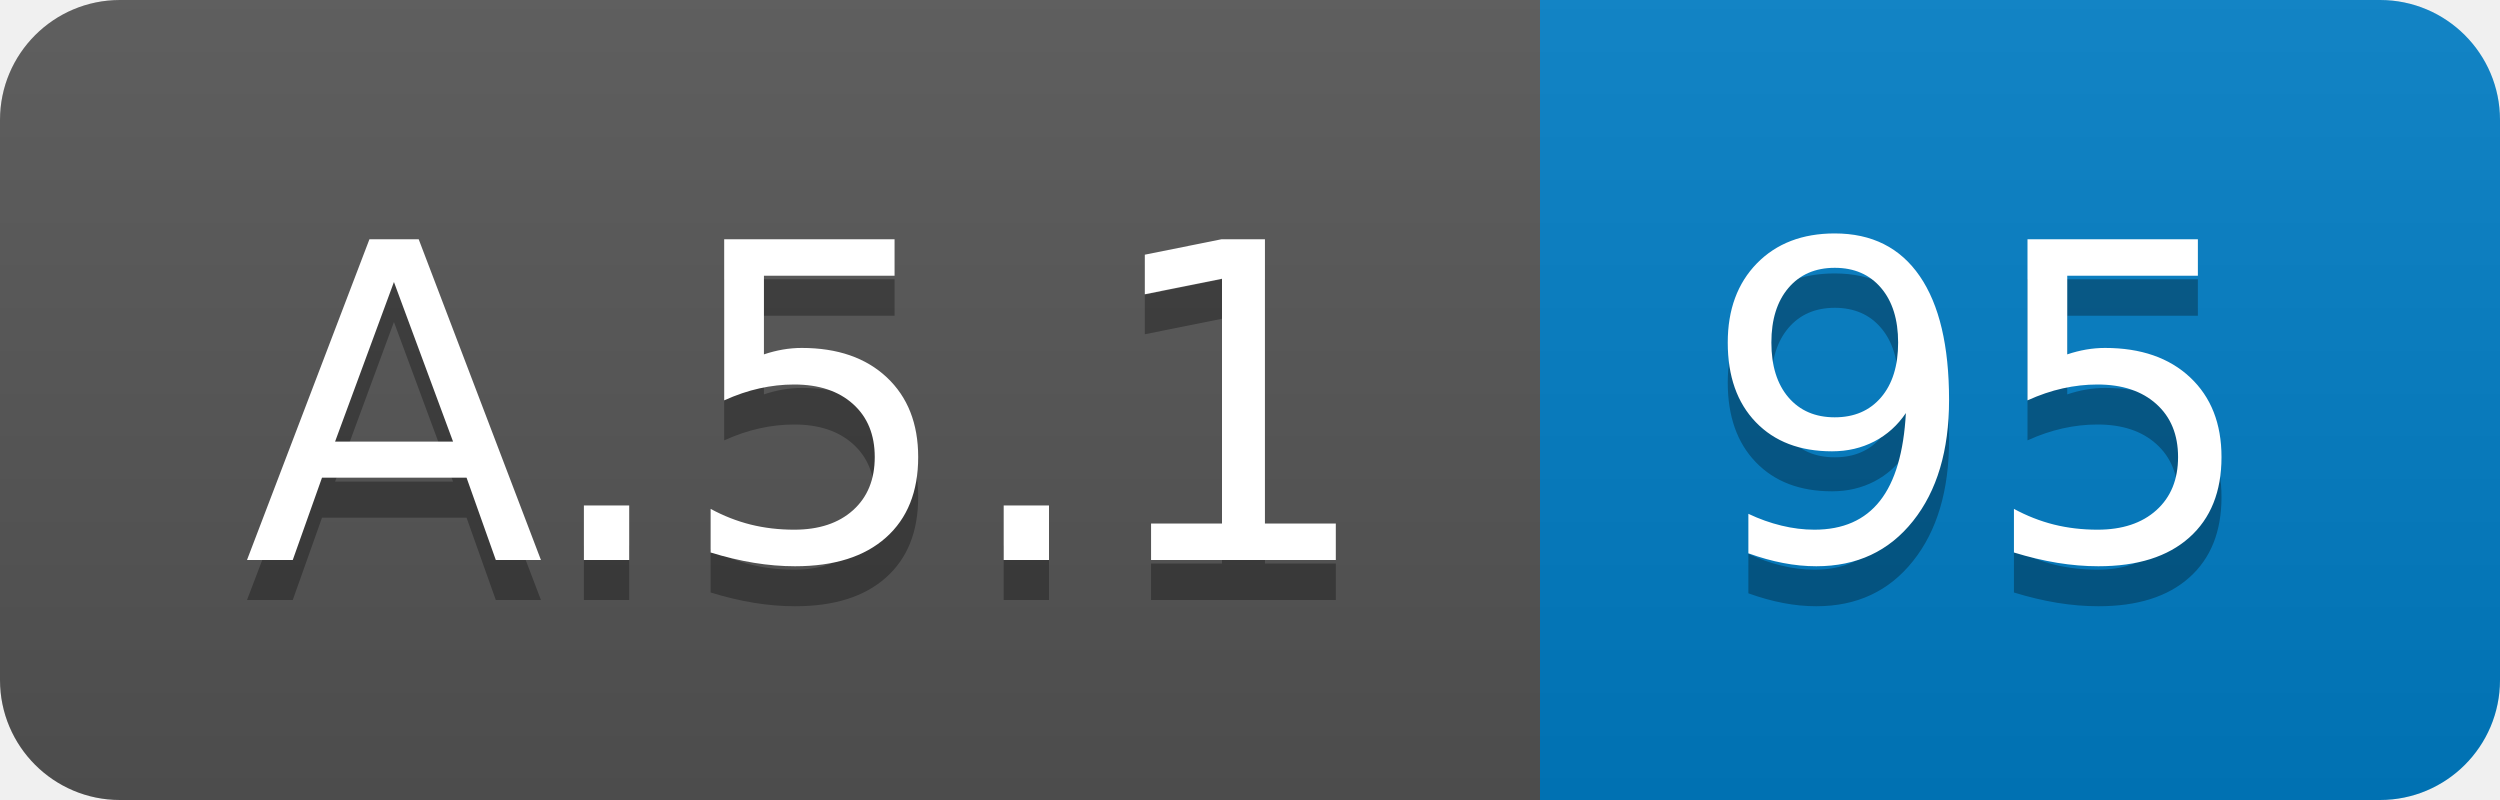
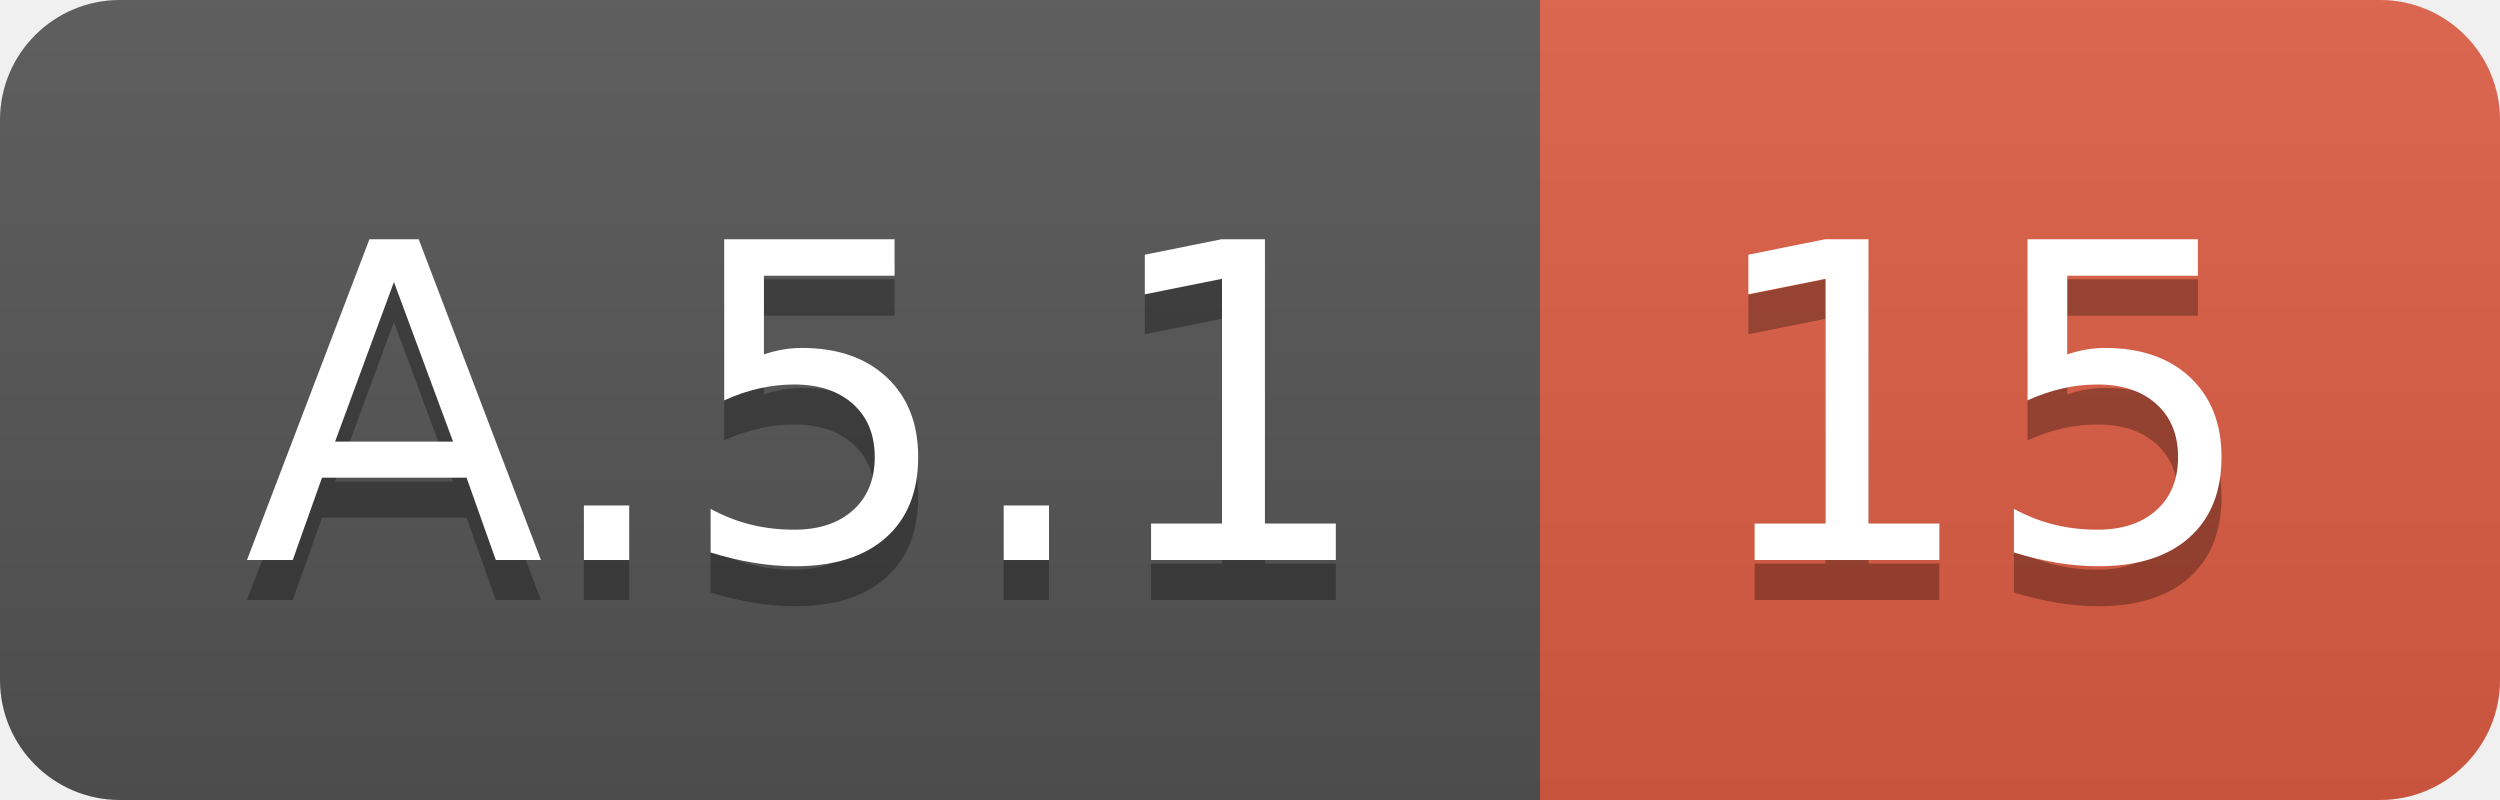
<svg xmlns="http://www.w3.org/2000/svg" width="62.5" height="20">
  <linearGradient id="smooth" x2="0" y2="100%">
    <stop offset="0" stop-color="#bbb" stop-opacity=".1" />
    <stop offset="1" stop-opacity=".1" />
  </linearGradient>
  <clipPath id="round">
    <rect width="62.5" height="20" rx="3" fill="#fff" />
  </clipPath>
  <g clip-path="url(#round)">
    <rect width="38.5" height="20" fill="#555" />
-     <rect x="38.5" width="24.0" height="20" fill="#007ec6" />
+     <rect x="38.5" width="24.0" height="20" fill="#e05d44" />
    <rect width="62.5" height="20" fill="url(#smooth)" />
  </g>
  <g fill="#fff" text-anchor="middle" font-family="DejaVu Sans,Verdana,Geneva,sans-serif" font-size="110">
    <text x="202.5" y="150" fill="#010101" fill-opacity=".3" transform="scale(0.1)" textLength="285.0" lengthAdjust="spacing">A.5.1</text>
    <text x="202.5" y="140" transform="scale(0.1)" textLength="285.0" lengthAdjust="spacing">A.5.1</text>
-     <text x="495.0" y="150" fill="#010101" fill-opacity=".3" transform="scale(0.1)" textLength="140.0" lengthAdjust="spacing">95</text>
-     <text x="495.0" y="140" transform="scale(0.1)" textLength="140.0" lengthAdjust="spacing">95</text>
+     <text x="495.0" y="150" fill="#010101" fill-opacity=".3" transform="scale(0.1)" textLength="140.0" lengthAdjust="spacing">15</text>
+     <text x="495.0" y="140" transform="scale(0.1)" textLength="140.0" lengthAdjust="spacing">15</text>
  </g>
</svg>
